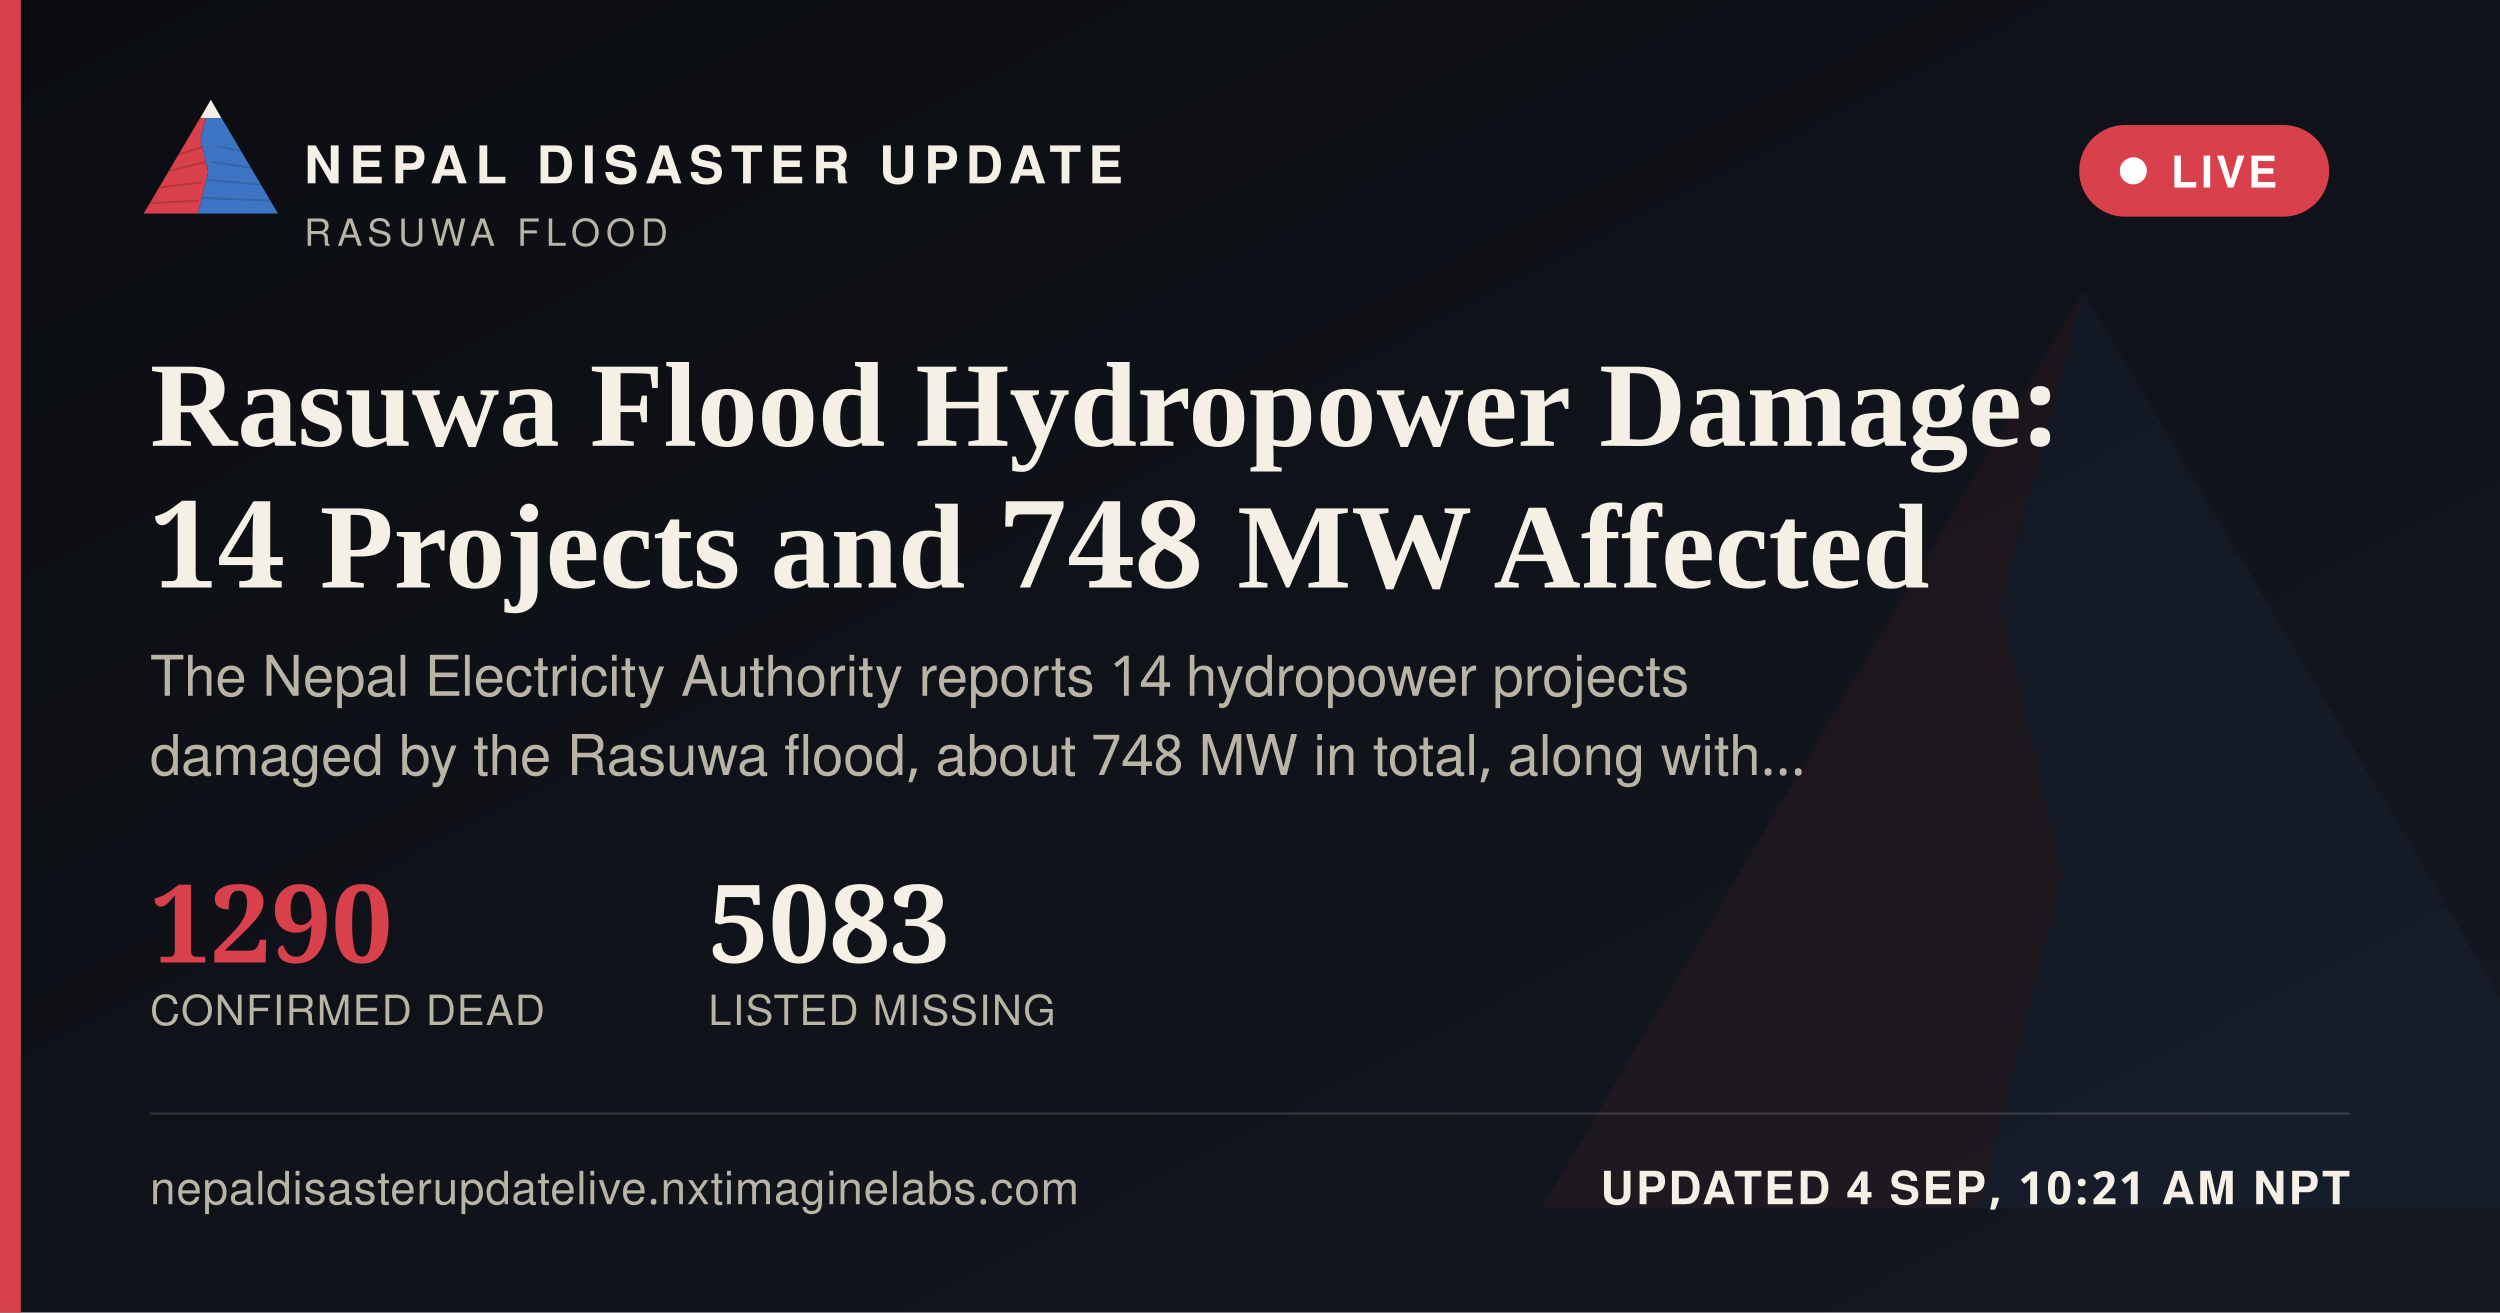
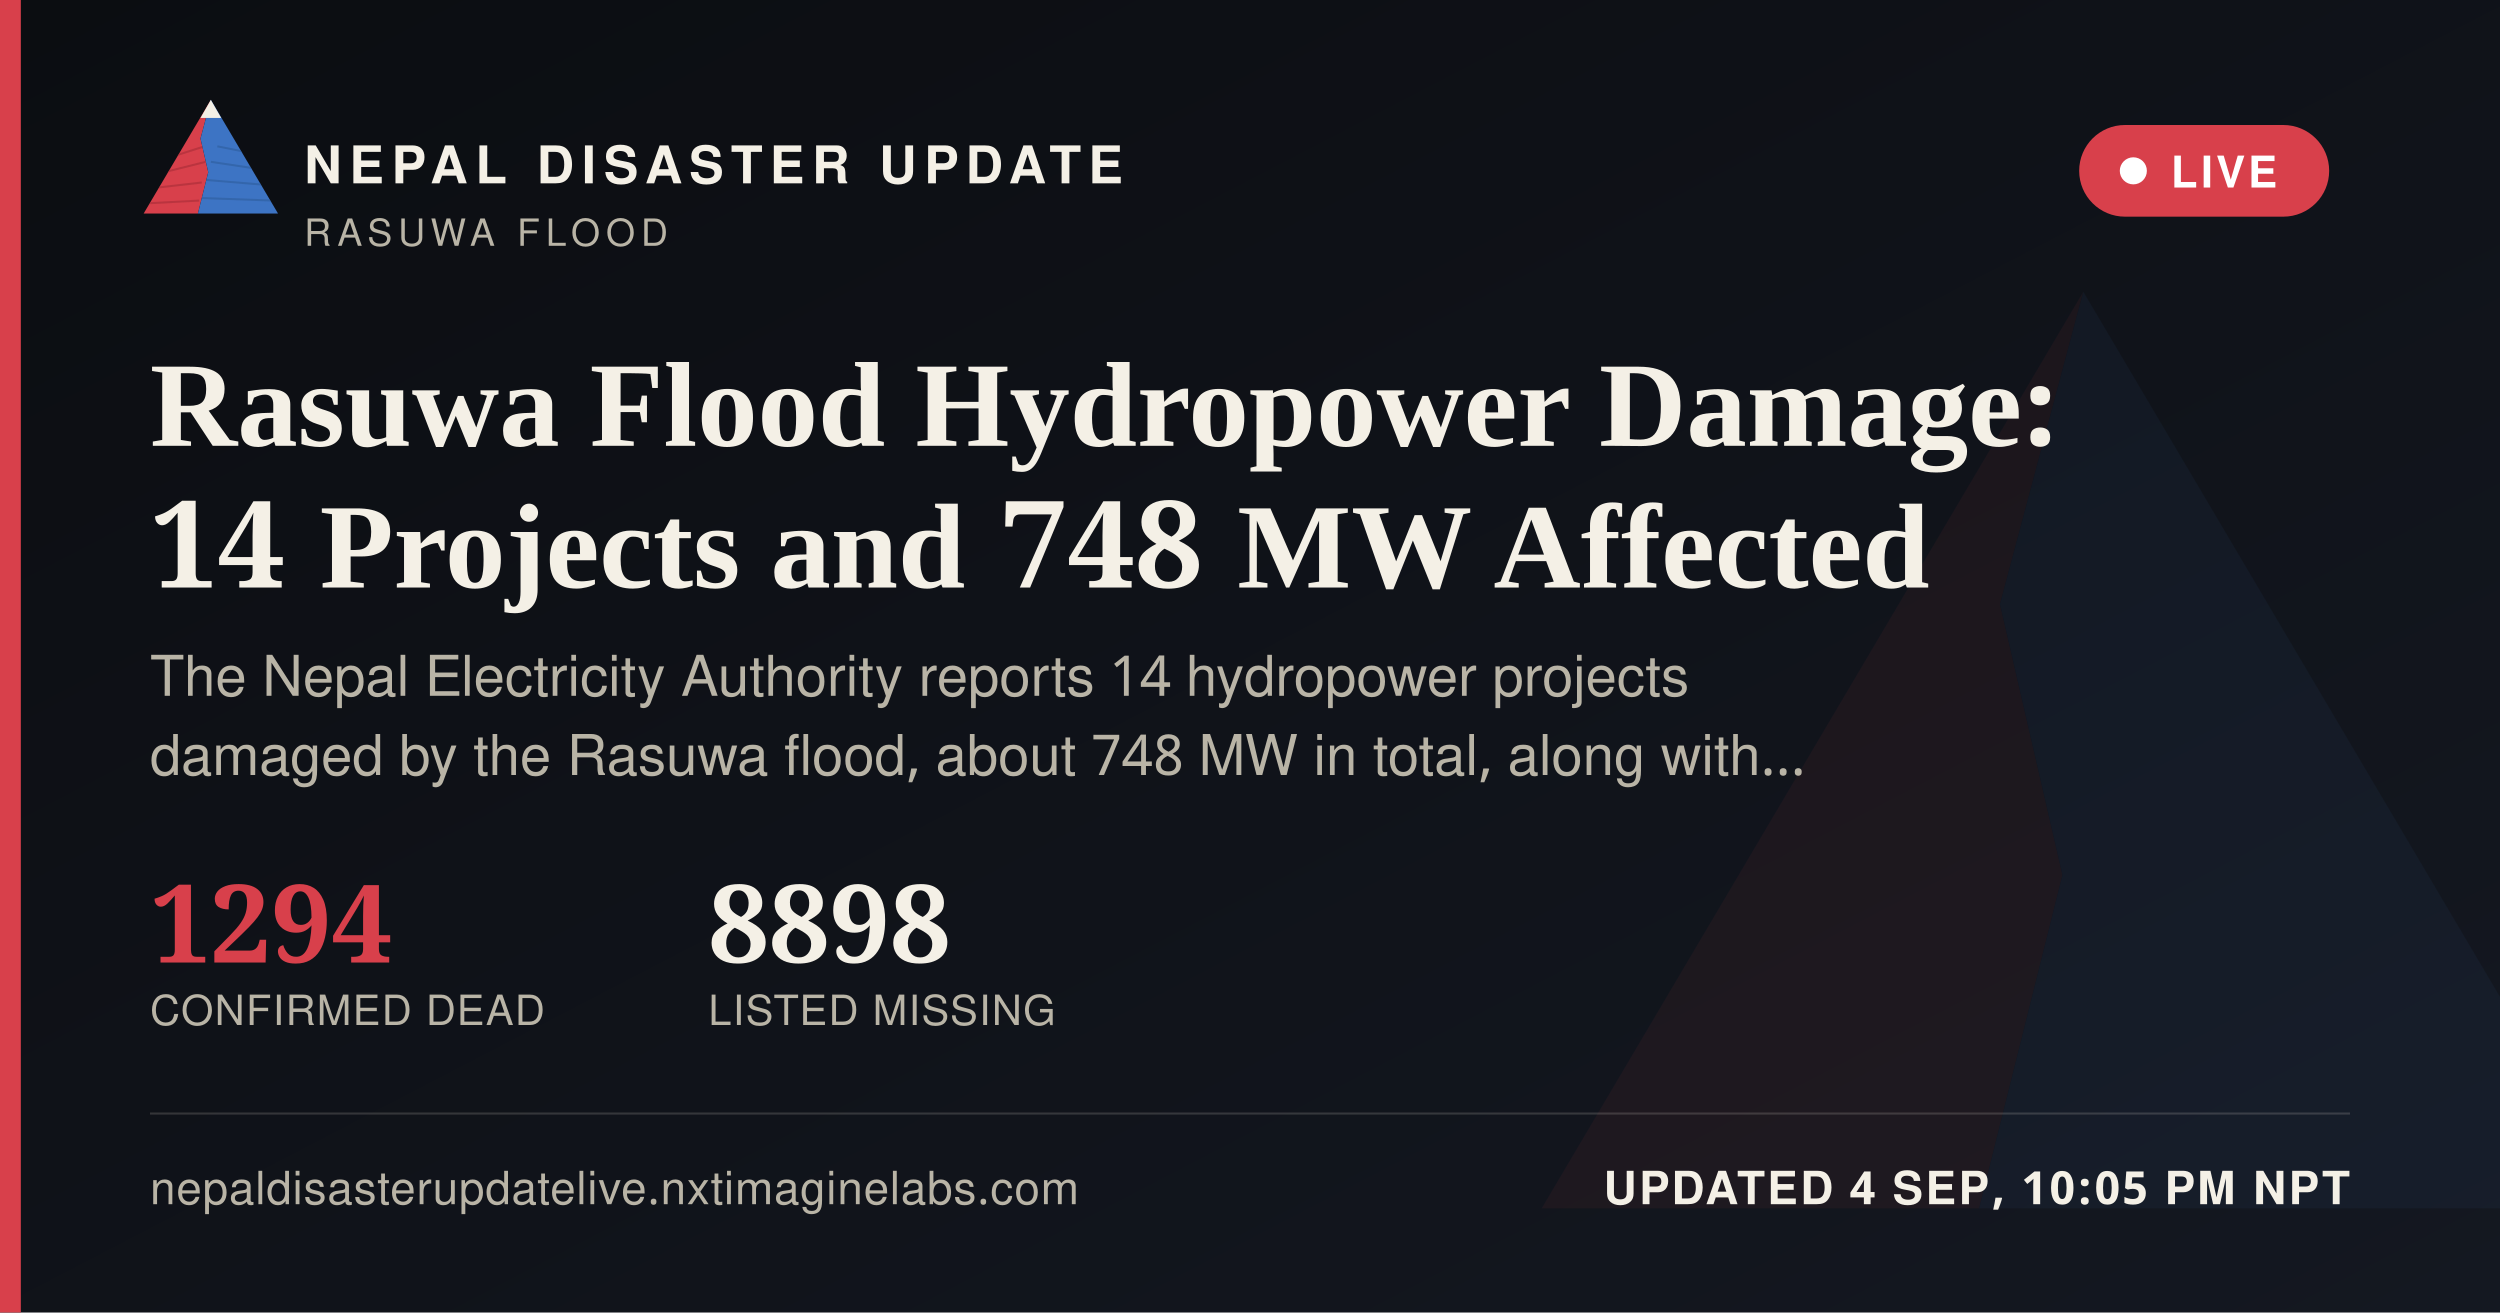
<svg xmlns="http://www.w3.org/2000/svg" width="1200" height="630" viewBox="0 0 1200 630">
  <defs>
    <linearGradient id="ogbg" x1="0" y1="0" x2="1" y2="1">
      <stop offset="0" stop-color="#0B0D11" />
      <stop offset="1" stop-color="#141821" />
    </linearGradient>
  </defs>
  <rect width="1200" height="630" fill="url(#ogbg)" />
  <g transform="translate(700,60) scale(5)" opacity="0.06">
    <polygon points="60,16 52,46 58,72 50,104 8,104" fill="#D8404B" />
    <polygon points="60,16 112,104 50,104 58,72 52,46" fill="#3D74C4" />
  </g>
  <rect x="0" y="0" width="10" height="630" fill="#D8404B" />
  <g transform="translate(64,38) scale(0.62)">
    <g>
      <defs>
        <clipPath id="ogLc">
          <polygon points="60,16 52,46 58,72 50,104 8,104" />
        </clipPath>
        <clipPath id="ogRc">
          <polygon points="60,16 112,104 50,104 58,72 52,46" />
        </clipPath>
      </defs>
      <polygon points="60,16 52,46 58,72 50,104 8,104" fill="#D8404B" />
      <g clip-path="url(#ogLc)" stroke="#A32A34" stroke-width="1.6" fill="none" opacity="0.55">
        <path d="M30,60 L55,52" />
        <path d="M24,72 L56,64" />
        <path d="M18,84 L53,80" />
        <path d="M13,96 L51,94" />
      </g>
      <polygon points="60,16 112,104 50,104 58,72 52,46" fill="#3D74C4" />
      <g clip-path="url(#ogRc)" stroke="#2A5793" stroke-width="1.6" fill="none" opacity="0.5">
        <path d="M65,52 L95,58" />
        <path d="M60,64 L100,70" />
        <path d="M56,78 L104,82" />
        <path d="M52,92 L108,94" />
      </g>
      <polygon points="60,16 52,30 68,30" fill="#F4F0E6" />
    </g>
  </g>
  <text x="146" y="88" font-family="'Public Sans', 'Noto Sans Devanagari', 'Helvetica Neue', Helvetica, Arial, sans-serif" font-size="25" font-weight="800" letter-spacing="3.6" fill="#F4F0E6">NEPAL DISASTER UPDATE</text>
  <text x="146" y="118" font-family="'Public Sans', 'Noto Sans Devanagari', 'Helvetica Neue', Helvetica, Arial, sans-serif" font-size="18" letter-spacing="2.8" fill="#B9B4A6">RASUWA FLOOD</text>
  <g>
    <rect x="998" y="60" width="120" height="44" rx="22" fill="#D8404B" stroke="none" />
    <circle cx="1024" cy="82" r="6.5" fill="#FFFFFF" />
    <text x="1042" y="90" font-family="'Public Sans', 'Noto Sans Devanagari', 'Helvetica Neue', Helvetica, Arial, sans-serif" font-size="21" font-weight="700" letter-spacing="1.6" fill="#FFFFFF">LIVE</text>
  </g>
  <text x="72" y="214" font-family="Newsreader, 'Noto Serif Devanagari', Georgia, 'Times New Roman', serif" font-size="58" font-weight="600" fill="#F4F0E6">Rasuwa Flood Hydropower Damage:</text>
  <text x="72" y="282" font-family="Newsreader, 'Noto Serif Devanagari', Georgia, 'Times New Roman', serif" font-size="58" font-weight="600" fill="#F4F0E6">14 Projects and 748 MW Affected</text>
  <text x="72" y="334" font-family="'Public Sans', 'Noto Sans Devanagari', 'Helvetica Neue', Helvetica, Arial, sans-serif" font-size="27" fill="#B9B4A6">The Nepal Electricity Authority reports 14 hydropower projects</text>
  <text x="72" y="372" font-family="'Public Sans', 'Noto Sans Devanagari', 'Helvetica Neue', Helvetica, Arial, sans-serif" font-size="27" fill="#B9B4A6">damaged by the Rasuwa flood, about 748 MW in total, along with…</text>
  <g transform="translate(72,462)">
-     <text x="0" y="0" font-family="Newsreader, 'Noto Serif Devanagari', Georgia, 'Times New Roman', serif" font-size="52" font-weight="600" fill="#D8404B">1290</text>
+     <text x="0" y="0" font-family="Newsreader, 'Noto Serif Devanagari', Georgia, 'Times New Roman', serif" font-size="52" font-weight="600" fill="#D8404B">1294</text>
    <text x="0" y="30" font-family="'Public Sans', 'Noto Sans Devanagari', 'Helvetica Neue', Helvetica, Arial, sans-serif" font-size="20" letter-spacing="0.6" fill="#B9B4A6">CONFIRMED DEAD</text>
-     <text x="268" y="0" font-family="Newsreader, 'Noto Serif Devanagari', Georgia, 'Times New Roman', serif" font-size="52" font-weight="600" fill="#F4F0E6">5083</text>
+     <text x="268" y="0" font-family="Newsreader, 'Noto Serif Devanagari', Georgia, 'Times New Roman', serif" font-size="52" font-weight="600" fill="#F4F0E6">8898</text>
    <text x="268" y="30" font-family="'Public Sans', 'Noto Sans Devanagari', 'Helvetica Neue', Helvetica, Arial, sans-serif" font-size="20" letter-spacing="0.6" fill="#B9B4A6">LISTED MISSING</text>
  </g>
  <rect x="72" y="534" width="1056" height="1" fill="rgba(244,240,230,0.16)" />
  <text x="72" y="578" font-family="'Public Sans', 'Noto Sans Devanagari', 'Helvetica Neue', Helvetica, Arial, sans-serif" font-size="22" fill="#B9B4A6" letter-spacing="0.4">nepaldisasterupdatelive.nxtimaginelabs.com</text>
-   <text x="1128" y="578" text-anchor="end" font-family="'Public Sans', 'Noto Sans Devanagari', 'Helvetica Neue', Helvetica, Arial, sans-serif" font-size="22" font-weight="700" letter-spacing="1.2" fill="#F4F0E6">UPDATED 4 SEP, 10:21 AM NPT</text>
+   <text x="1128" y="578" text-anchor="end" font-family="'Public Sans', 'Noto Sans Devanagari', 'Helvetica Neue', Helvetica, Arial, sans-serif" font-size="22" font-weight="700" letter-spacing="1.2" fill="#F4F0E6">UPDATED 4 SEP, 10:05 PM NPT</text>
</svg>
